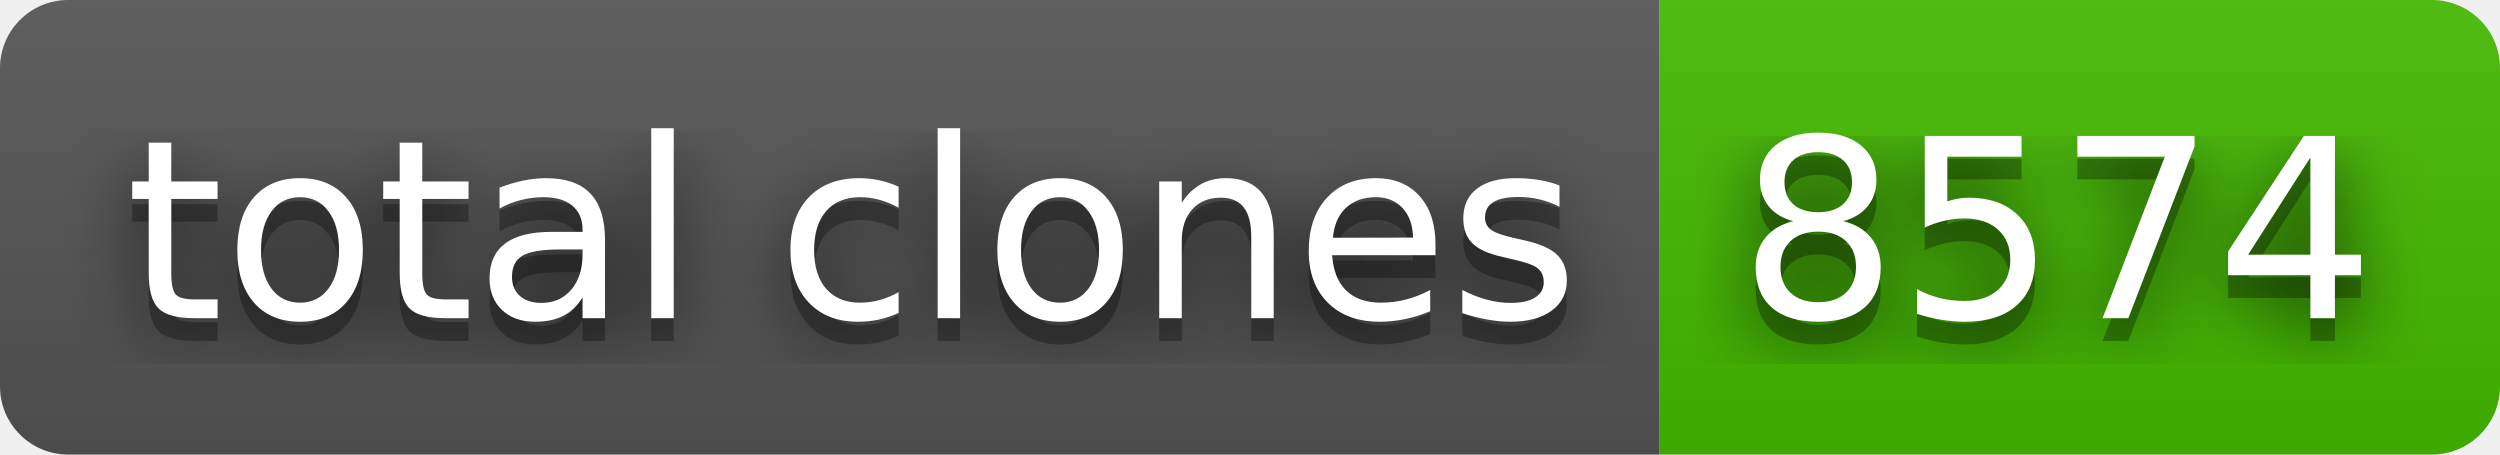
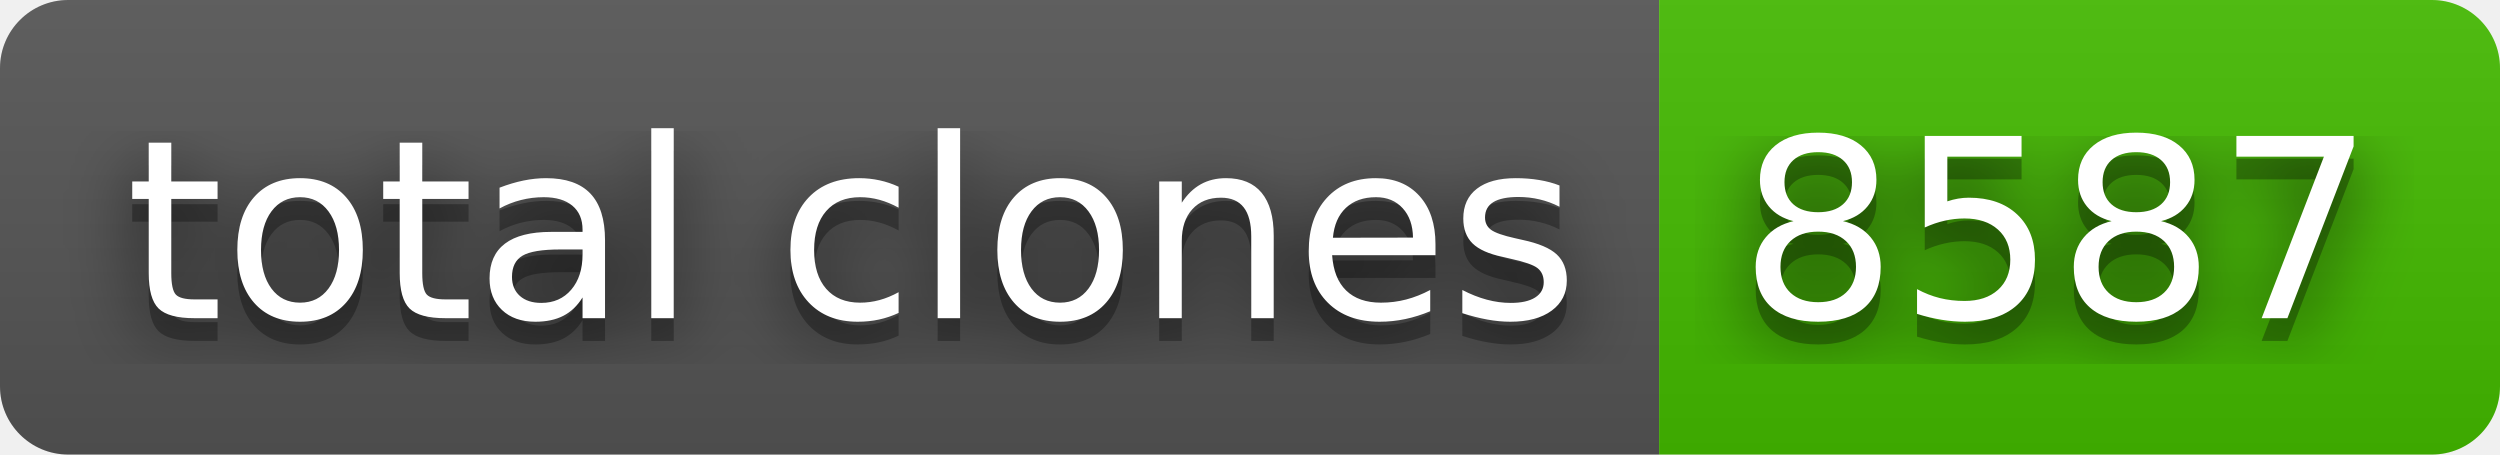
- <svg xmlns="http://www.w3.org/2000/svg" width="110" height="20" role="img" aria-label="total clones: 8574">
+ <svg xmlns="http://www.w3.org/2000/svg" width="110" height="20" role="img" aria-label="total clones: 8587">
  <filter id="blur">
    <feGaussianBlur stdDeviation="16" />
  </filter>
  <linearGradient id="s" x2="0" y2="100%">
    <stop offset="0" stop-color="#bbb" stop-opacity=".1" />
    <stop offset="1" stop-opacity=".1" />
  </linearGradient>
  <clipPath id="r">
    <rect width="110" height="20" rx="3" />
  </clipPath>
  <g clip-path="url(#r)">
    <rect width="73" height="20" fill="#555" />
    <rect x="73" width="37" height="20" fill="#4b0" />
    <rect width="110" height="20" fill="url(#s)" />
  </g>
  <g fill="#fff" text-anchor="middle" font-family="Verdana,Geneva,DejaVu Sans,sans-serif" text-rendering="geometricPrecision" font-size="110">
    <g transform="scale(.1)">
      <g aria-hidden="true" fill="#010101">
        <text x="375" y="150" fill-opacity=".8" filter="url(#blur)" textLength="630">total clones</text>
        <text x="375" y="150" fill-opacity=".3" textLength="630">total clones</text>
      </g>
      <text x="375" y="140" textLength="630">total clones</text>
    </g>
    <g transform="scale(.1)">
      <g aria-hidden="true" fill="#010101">
-         <text x="905" y="150" fill-opacity=".8" filter="url(#blur)" textLength="270">8574</text>
-         <text x="905" y="150" fill-opacity=".3" textLength="270">8574</text>
+         <text x="905" y="150" fill-opacity=".8" filter="url(#blur)" textLength="270">8587</text>
+         <text x="905" y="150" fill-opacity=".3" textLength="270">8587</text>
      </g>
-       <text x="905" y="140" textLength="270">8574</text>
+       <text x="905" y="140" textLength="270">8587</text>
    </g>
  </g>
</svg>
